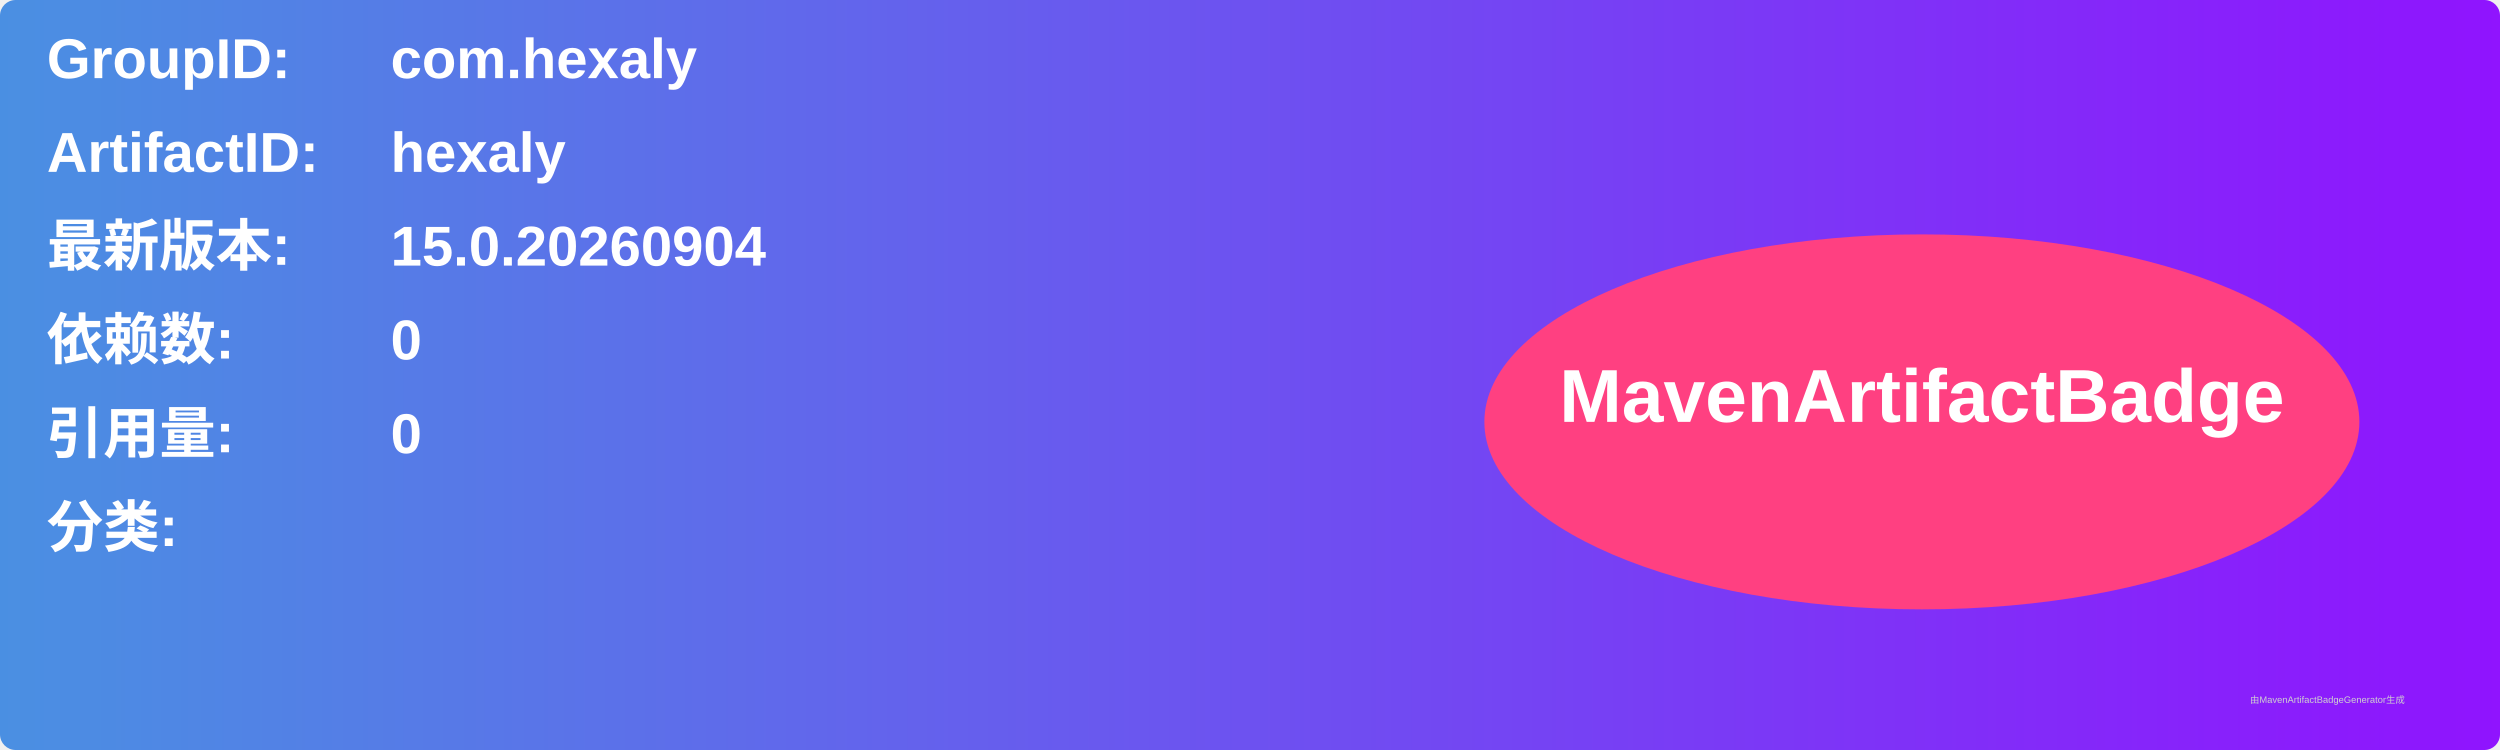
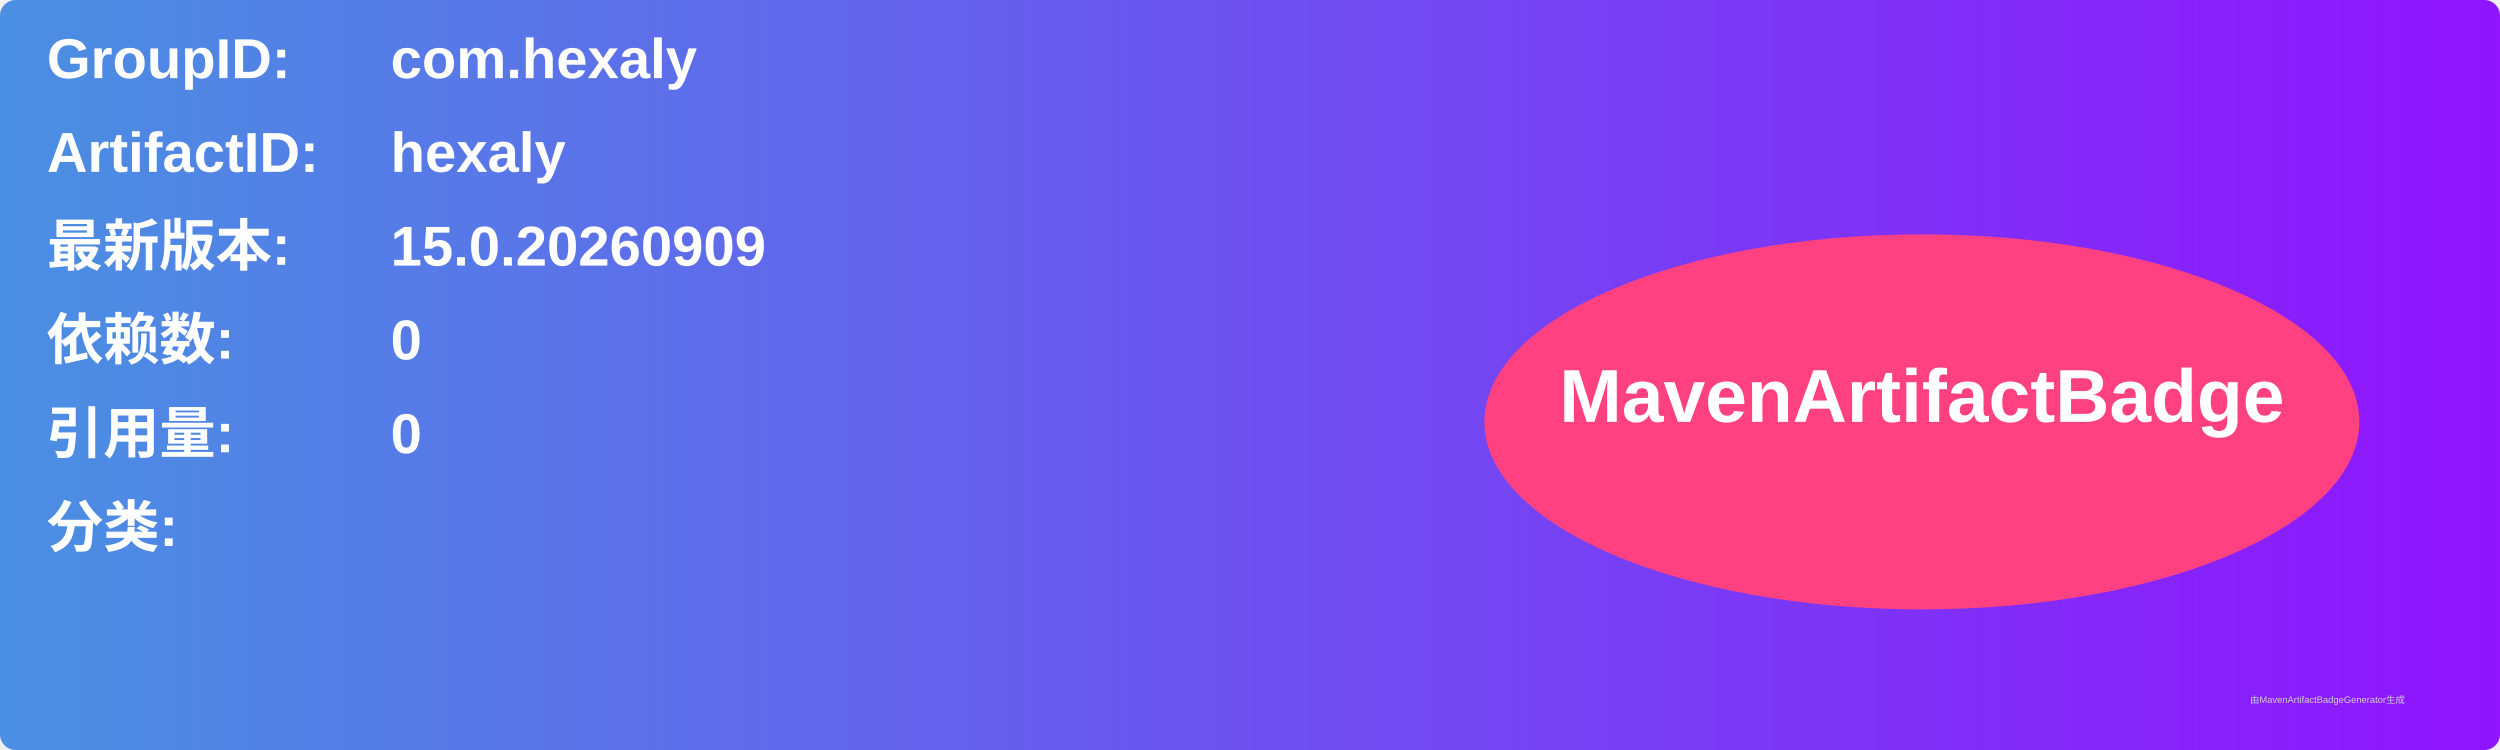
<svg xmlns="http://www.w3.org/2000/svg" width="800" height="240" viewBox="0 0 800 240">
  <linearGradient id="grad" x1="0%" y1="0%" x2="100%" y2="0%">
    <stop offset="0%" stop-color="#4a90e2" />
    <stop offset="100%" stop-color="#9013fe" />
  </linearGradient>
  <rect width="100%" height="100%" rx="5" ry="5" fill="url(#grad)" />
  <g transform="translate(15, 15)">
    <text x="0" y="10" font-family="Arial" font-size="18" fill="white" font-weight="bold" width="260">GroupID:</text>
    <text x="110" y="10" font-family="Arial" font-size="18" fill="white" font-weight="bold" width="460">com.hexaly</text>
    <text x="0" y="40" font-family="Arial" font-size="18" fill="white" font-weight="bold" width="260">ArtifactID:</text>
    <text x="110" y="40" font-family="Arial" font-size="18" fill="white" font-weight="bold" width="460">hexaly</text>
    <text x="0" y="70" font-family="Arial" font-size="18" fill="white" font-weight="bold">最新版本:</text>
    <text x="110" y="70" font-family="Arial" font-size="18" fill="white" font-weight="bold">
-       <tspan font-weight="bold">15.0.20260904</tspan>
+       <tspan font-weight="bold">15.0.20260909</tspan>
    </text>
    <text x="0" y="100" font-family="Arial" font-size="18" fill="white" font-weight="bold">依赖数: </text>
    <text x="110" y="100" font-family="Arial" font-size="18" fill="white">
      <tspan font-weight="bold">0</tspan>
    </text>
    <text x="0" y="130" font-family="Arial" font-size="18" fill="white" font-weight="bold">引用量: </text>
    <text x="110" y="130" font-family="Arial" font-size="18" fill="white">
      <tspan font-weight="bold">0</tspan>
    </text>
    <text x="0" y="160" font-family="Arial" font-size="18" fill="white" font-weight="bold">分类:</text>
    <text x="10" y="190" font-family="Arial" font-size="10" fill="white">
      <tspan font-weight="bold" />
    </text>
    <ellipse cx="600" cy="120" rx="140" ry="60" fill="#ff4081" />
    <text x="600" y="120" text-anchor="middle" font-family="Arial" font-size="24" fill="white" font-weight="bold">MavenArtifactBadge</text>
  </g>
  <text x="720" y="225" font-family="Arial" font-size="3" fill="#d0d0d0">由MavenArtifactBadgeGenerator生成</text>
</svg>
